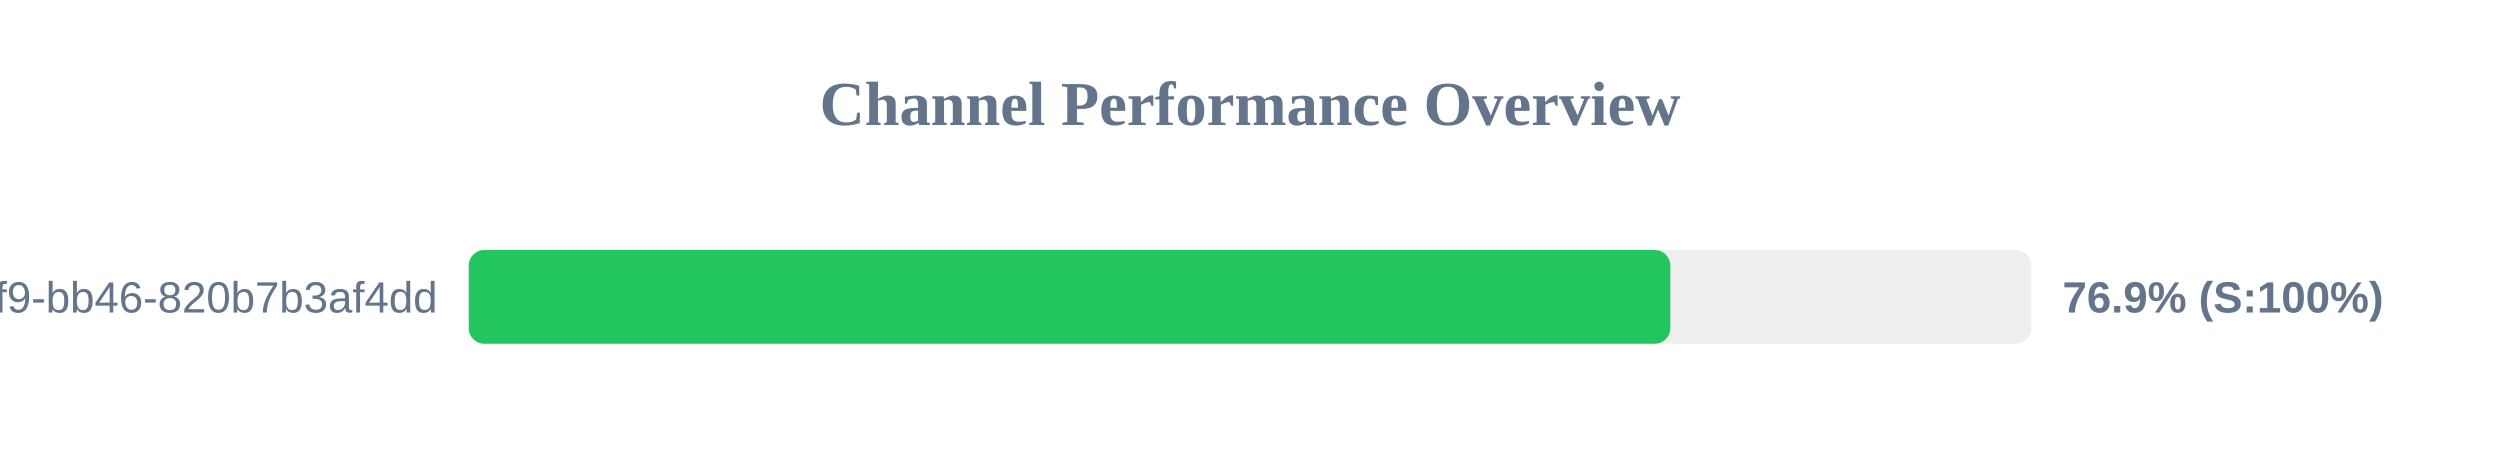
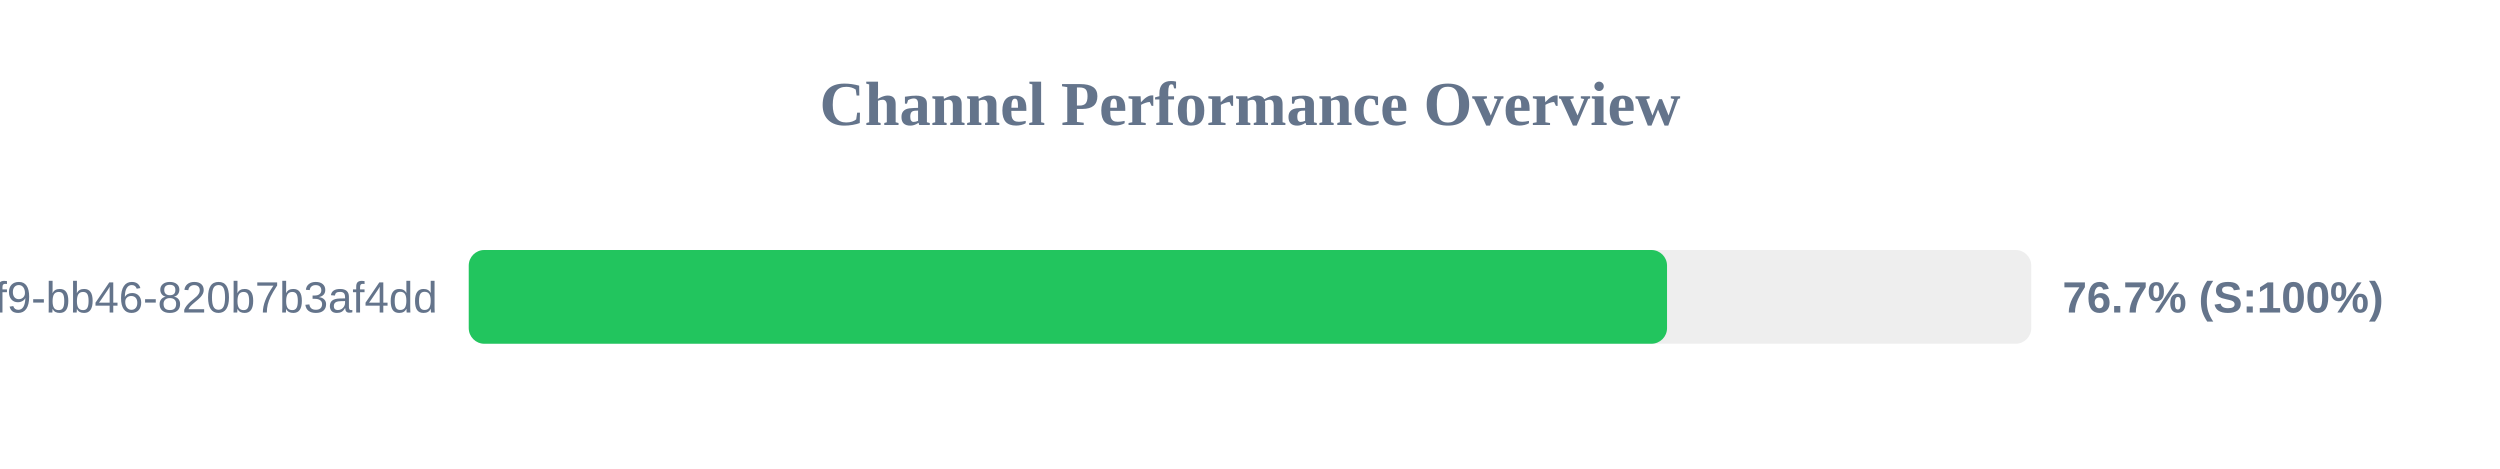
<svg xmlns="http://www.w3.org/2000/svg" width="800" height="150" version="1.1">
  <style>
        .row { font: 14px Arial; fill: #64748b; }
        .score { font: bold 14px Arial; fill: #64748b; }
    </style>
  <text x="400" y="40" text-anchor="middle" font-size="20px" font-weight="bold" fill="#64748b">Channel Performance Overview</text>
  <rect x="150" y="80" width="500" height="30" fill="#eee" rx="5" />
-   <rect x="150" y="80" width="384.5" height="30" fill="#22c55e" rx="5" />
+   <rect x="150" y="80" width="383.45" height="30" fill="#22c55e" rx="5" />
  <text x="140" y="100" text-anchor="end" class="row">?uuid=80b2ac81-ba69-41f9-bb46-820b7b3af4dd</text>
-   <text x="660" y="100" text-anchor="start" class="score">76.9% (S:100%)</text>
+   <text x="660" y="100" text-anchor="start" class="score">76.7% (S:100%)</text>
</svg>
